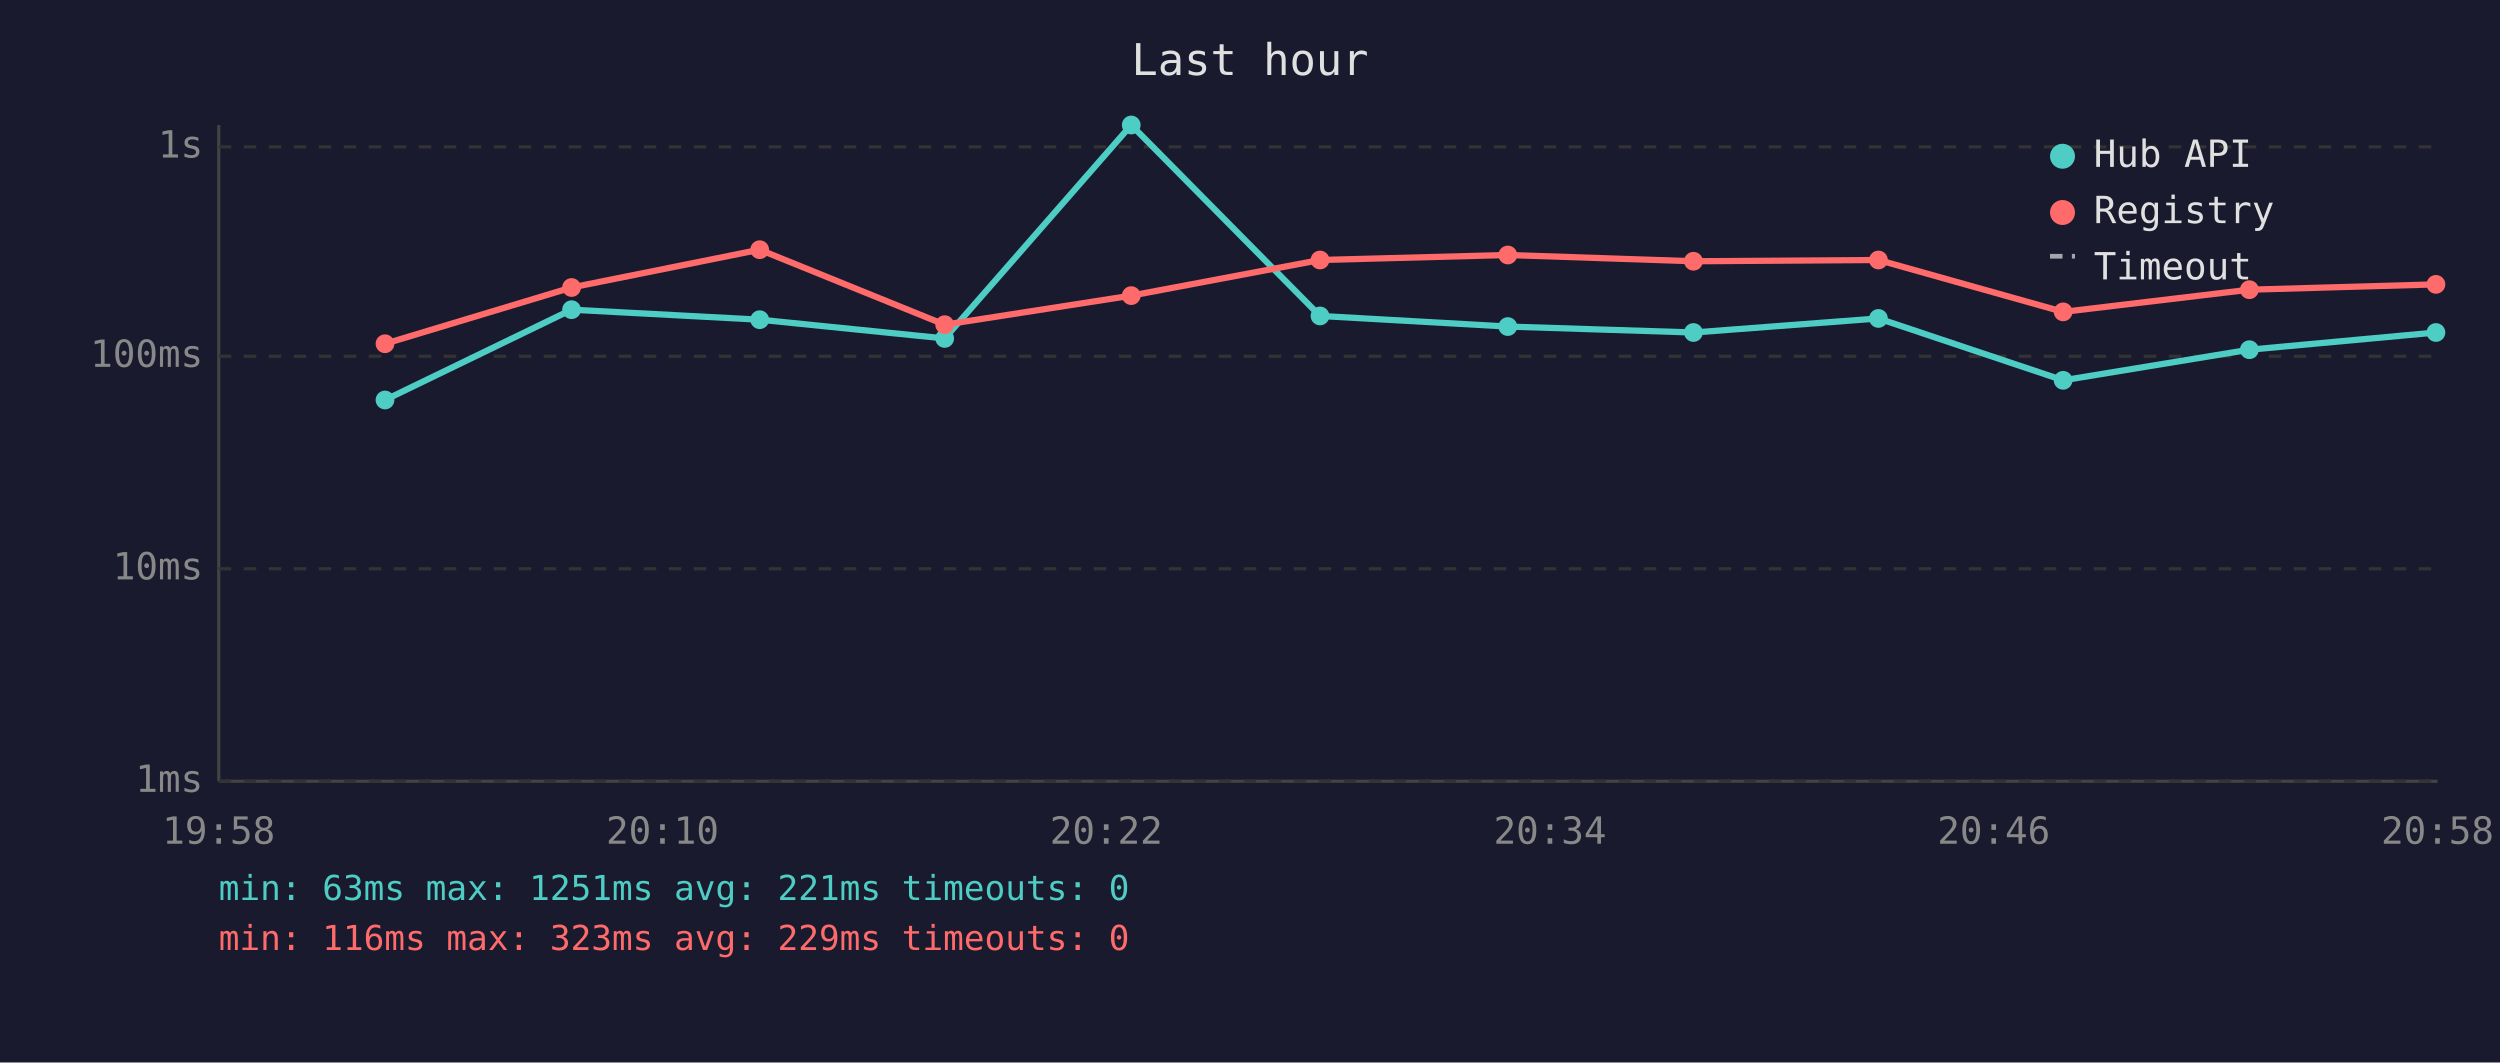
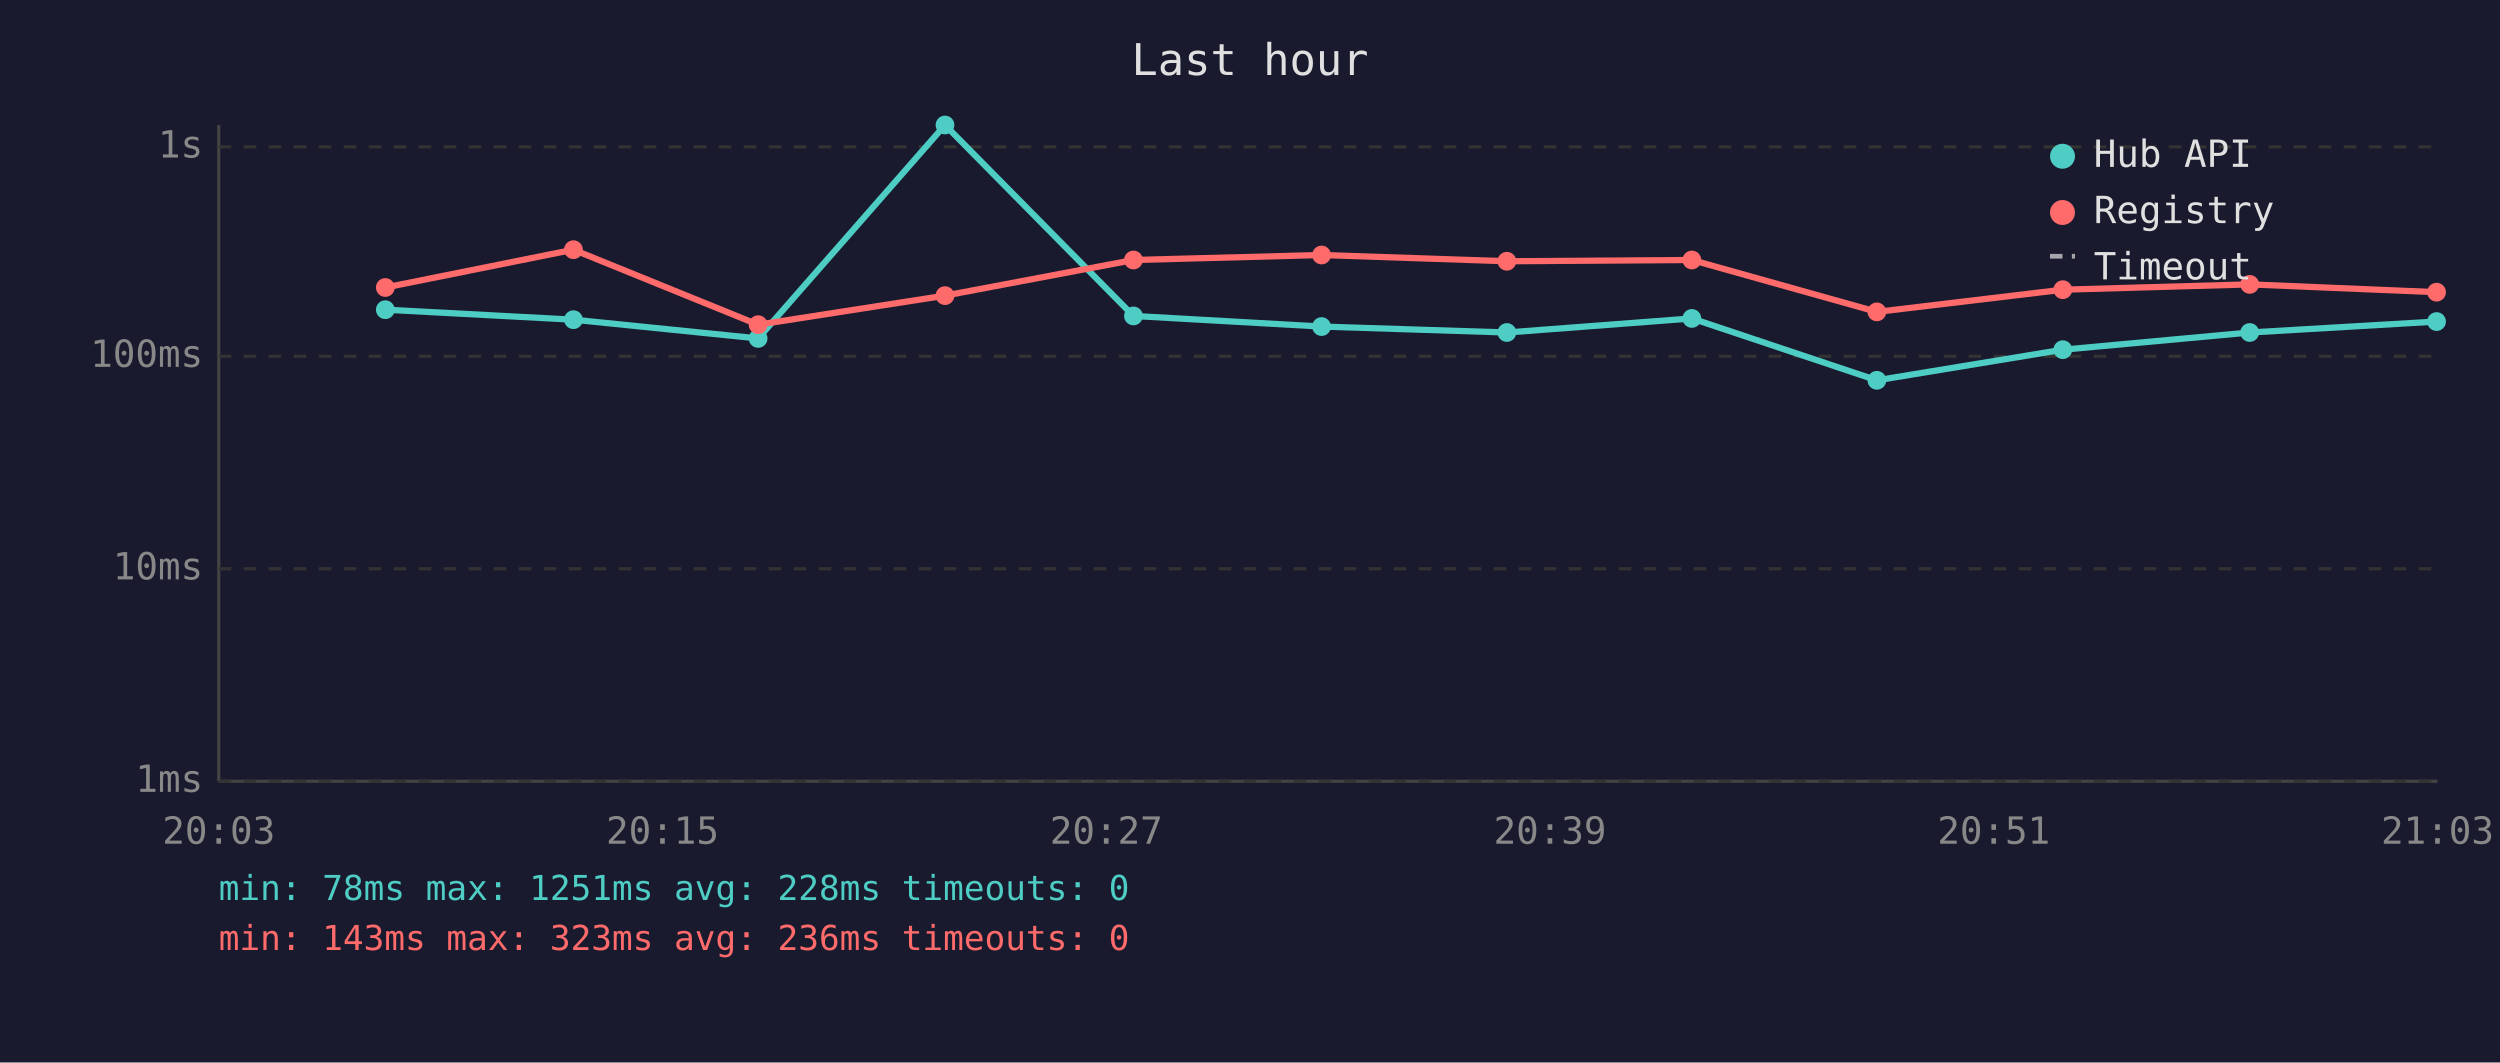
<svg xmlns="http://www.w3.org/2000/svg" viewBox="0 0 800 340" font-family="monospace" font-size="12">
  <rect width="800" height="340" fill="#1a1a2e" />
  <text x="400" y="24" fill="#e0e0e0" font-size="14" text-anchor="middle">Last hour</text>
  <line x1="70" y1="40" x2="70" y2="250" stroke="#444" stroke-width="1" />
  <line x1="70" y1="250" x2="780" y2="250" stroke="#444" stroke-width="1" />
  <line x1="70" y1="250" x2="780" y2="250" stroke="#333" stroke-width="1" stroke-dasharray="4" />
  <text x="65" y="250" fill="#888" text-anchor="end" dominant-baseline="middle">1ms</text>
  <line x1="70" y1="182" x2="780" y2="182" stroke="#333" stroke-width="1" stroke-dasharray="4" />
  <text x="65" y="182" fill="#888" text-anchor="end" dominant-baseline="middle">10ms</text>
  <line x1="70" y1="114" x2="780" y2="114" stroke="#333" stroke-width="1" stroke-dasharray="4" />
  <text x="65" y="114" fill="#888" text-anchor="end" dominant-baseline="middle">100ms</text>
  <line x1="70" y1="47" x2="780" y2="47" stroke="#333" stroke-width="1" stroke-dasharray="4" />
  <text x="65" y="47" fill="#888" text-anchor="end" dominant-baseline="middle">1s</text>
-   <text x="70" y="270" fill="#888" text-anchor="middle">19:58</text>
-   <text x="212" y="270" fill="#888" text-anchor="middle">20:10</text>
-   <text x="354" y="270" fill="#888" text-anchor="middle">20:22</text>
-   <text x="496" y="270" fill="#888" text-anchor="middle">20:34</text>
-   <text x="638" y="270" fill="#888" text-anchor="middle">20:46</text>
-   <text x="780" y="270" fill="#888" text-anchor="middle">20:58</text>
-   <polyline points="123.2,128.0 182.9,99.1 243.1,102.3 302.3,108.3 362.0,40.0 422.4,101.1 482.5,104.5 541.9,106.4 601.1,101.9 660.2,121.7 719.8,111.9 779.5,106.4" fill="none" stroke="#4ecdc4" stroke-width="2" opacity="1" />
-   <circle cx="123.2" cy="128.0" r="3" fill="#4ecdc4" />
-   <circle cx="182.9" cy="99.1" r="3" fill="#4ecdc4" />
-   <circle cx="243.1" cy="102.3" r="3" fill="#4ecdc4" />
-   <circle cx="302.3" cy="108.3" r="3" fill="#4ecdc4" />
-   <circle cx="362.0" cy="40.0" r="3" fill="#4ecdc4" />
-   <circle cx="422.4" cy="101.1" r="3" fill="#4ecdc4" />
-   <circle cx="482.5" cy="104.5" r="3" fill="#4ecdc4" />
-   <circle cx="541.9" cy="106.4" r="3" fill="#4ecdc4" />
-   <circle cx="601.1" cy="101.9" r="3" fill="#4ecdc4" />
-   <circle cx="660.2" cy="121.7" r="3" fill="#4ecdc4" />
-   <circle cx="719.8" cy="111.9" r="3" fill="#4ecdc4" />
-   <circle cx="779.5" cy="106.4" r="3" fill="#4ecdc4" />
-   <polyline points="123.2,110.0 182.9,92.0 243.1,79.9 302.3,103.9 362.0,94.6 422.4,83.2 482.5,81.6 541.9,83.6 601.1,83.2 660.2,99.8 719.8,92.7 779.5,91.0" fill="none" stroke="#ff6b6b" stroke-width="2" opacity="1" />
-   <circle cx="123.2" cy="110.0" r="3" fill="#ff6b6b" />
-   <circle cx="182.9" cy="92.0" r="3" fill="#ff6b6b" />
-   <circle cx="243.1" cy="79.9" r="3" fill="#ff6b6b" />
-   <circle cx="302.3" cy="103.9" r="3" fill="#ff6b6b" />
-   <circle cx="362.0" cy="94.6" r="3" fill="#ff6b6b" />
-   <circle cx="422.4" cy="83.2" r="3" fill="#ff6b6b" />
-   <circle cx="482.5" cy="81.6" r="3" fill="#ff6b6b" />
-   <circle cx="541.9" cy="83.6" r="3" fill="#ff6b6b" />
-   <circle cx="601.1" cy="83.2" r="3" fill="#ff6b6b" />
-   <circle cx="660.2" cy="99.8" r="3" fill="#ff6b6b" />
-   <circle cx="719.8" cy="92.7" r="3" fill="#ff6b6b" />
-   <circle cx="779.5" cy="91.0" r="3" fill="#ff6b6b" />
+   <text x="70" y="270" fill="#888" text-anchor="middle">20:03</text>
+   <text x="212" y="270" fill="#888" text-anchor="middle">20:15</text>
+   <text x="354" y="270" fill="#888" text-anchor="middle">20:27</text>
+   <text x="496" y="270" fill="#888" text-anchor="middle">20:39</text>
+   <text x="638" y="270" fill="#888" text-anchor="middle">20:51</text>
+   <text x="780" y="270" fill="#888" text-anchor="middle">21:03</text>
+   <polyline points="123.3,99.1 183.5,102.3 242.6,108.3 302.4,40.0 362.7,101.1 422.9,104.5 482.2,106.4 541.4,101.9 600.6,121.7 660.1,111.9 719.9,106.4 779.7,102.9" fill="none" stroke="#4ecdc4" stroke-width="2" opacity="1" />
+   <circle cx="123.3" cy="99.1" r="3" fill="#4ecdc4" />
+   <circle cx="183.5" cy="102.3" r="3" fill="#4ecdc4" />
+   <circle cx="242.6" cy="108.3" r="3" fill="#4ecdc4" />
+   <circle cx="302.4" cy="40.0" r="3" fill="#4ecdc4" />
+   <circle cx="362.7" cy="101.1" r="3" fill="#4ecdc4" />
+   <circle cx="422.9" cy="104.5" r="3" fill="#4ecdc4" />
+   <circle cx="482.2" cy="106.4" r="3" fill="#4ecdc4" />
+   <circle cx="541.4" cy="101.9" r="3" fill="#4ecdc4" />
+   <circle cx="600.6" cy="121.7" r="3" fill="#4ecdc4" />
+   <circle cx="660.1" cy="111.9" r="3" fill="#4ecdc4" />
+   <circle cx="719.9" cy="106.4" r="3" fill="#4ecdc4" />
+   <circle cx="779.7" cy="102.9" r="3" fill="#4ecdc4" />
+   <polyline points="123.3,92.0 183.5,79.9 242.6,103.9 302.4,94.6 362.7,83.2 422.9,81.6 482.2,83.6 541.4,83.2 600.6,99.8 660.1,92.7 719.9,91.0 779.7,93.5" fill="none" stroke="#ff6b6b" stroke-width="2" opacity="1" />
+   <circle cx="123.3" cy="92.0" r="3" fill="#ff6b6b" />
+   <circle cx="183.5" cy="79.9" r="3" fill="#ff6b6b" />
+   <circle cx="242.6" cy="103.9" r="3" fill="#ff6b6b" />
+   <circle cx="302.4" cy="94.6" r="3" fill="#ff6b6b" />
+   <circle cx="362.7" cy="83.2" r="3" fill="#ff6b6b" />
+   <circle cx="422.9" cy="81.6" r="3" fill="#ff6b6b" />
+   <circle cx="482.2" cy="83.6" r="3" fill="#ff6b6b" />
+   <circle cx="541.4" cy="83.2" r="3" fill="#ff6b6b" />
+   <circle cx="600.6" cy="99.8" r="3" fill="#ff6b6b" />
+   <circle cx="660.1" cy="92.7" r="3" fill="#ff6b6b" />
+   <circle cx="719.9" cy="91.0" r="3" fill="#ff6b6b" />
+   <circle cx="779.7" cy="93.5" r="3" fill="#ff6b6b" />
  <circle cx="660" cy="50" r="4" fill="#4ecdc4" />
  <text x="670" y="50" fill="#e0e0e0" dominant-baseline="middle">Hub API</text>
  <circle cx="660" cy="68" r="4" fill="#ff6b6b" />
  <text x="670" y="68" fill="#e0e0e0" dominant-baseline="middle">Registry</text>
  <line x1="656" y1="82" x2="664" y2="82" stroke="#e0e0e0" stroke-width="1.5" stroke-dasharray="4,3" opacity="0.7" />
  <text x="670" y="86" fill="#e0e0e0" dominant-baseline="middle">Timeout</text>
-   <text x="70" y="288" fill="#4ecdc4" font-size="11">min: 63ms  max: 1251ms  avg: 221ms  timeouts: 0</text>
-   <text x="70" y="304" fill="#ff6b6b" font-size="11">min: 116ms  max: 323ms  avg: 229ms  timeouts: 0</text>
+   <text x="70" y="288" fill="#4ecdc4" font-size="11">min: 78ms  max: 1251ms  avg: 228ms  timeouts: 0</text>
+   <text x="70" y="304" fill="#ff6b6b" font-size="11">min: 143ms  max: 323ms  avg: 236ms  timeouts: 0</text>
</svg>
